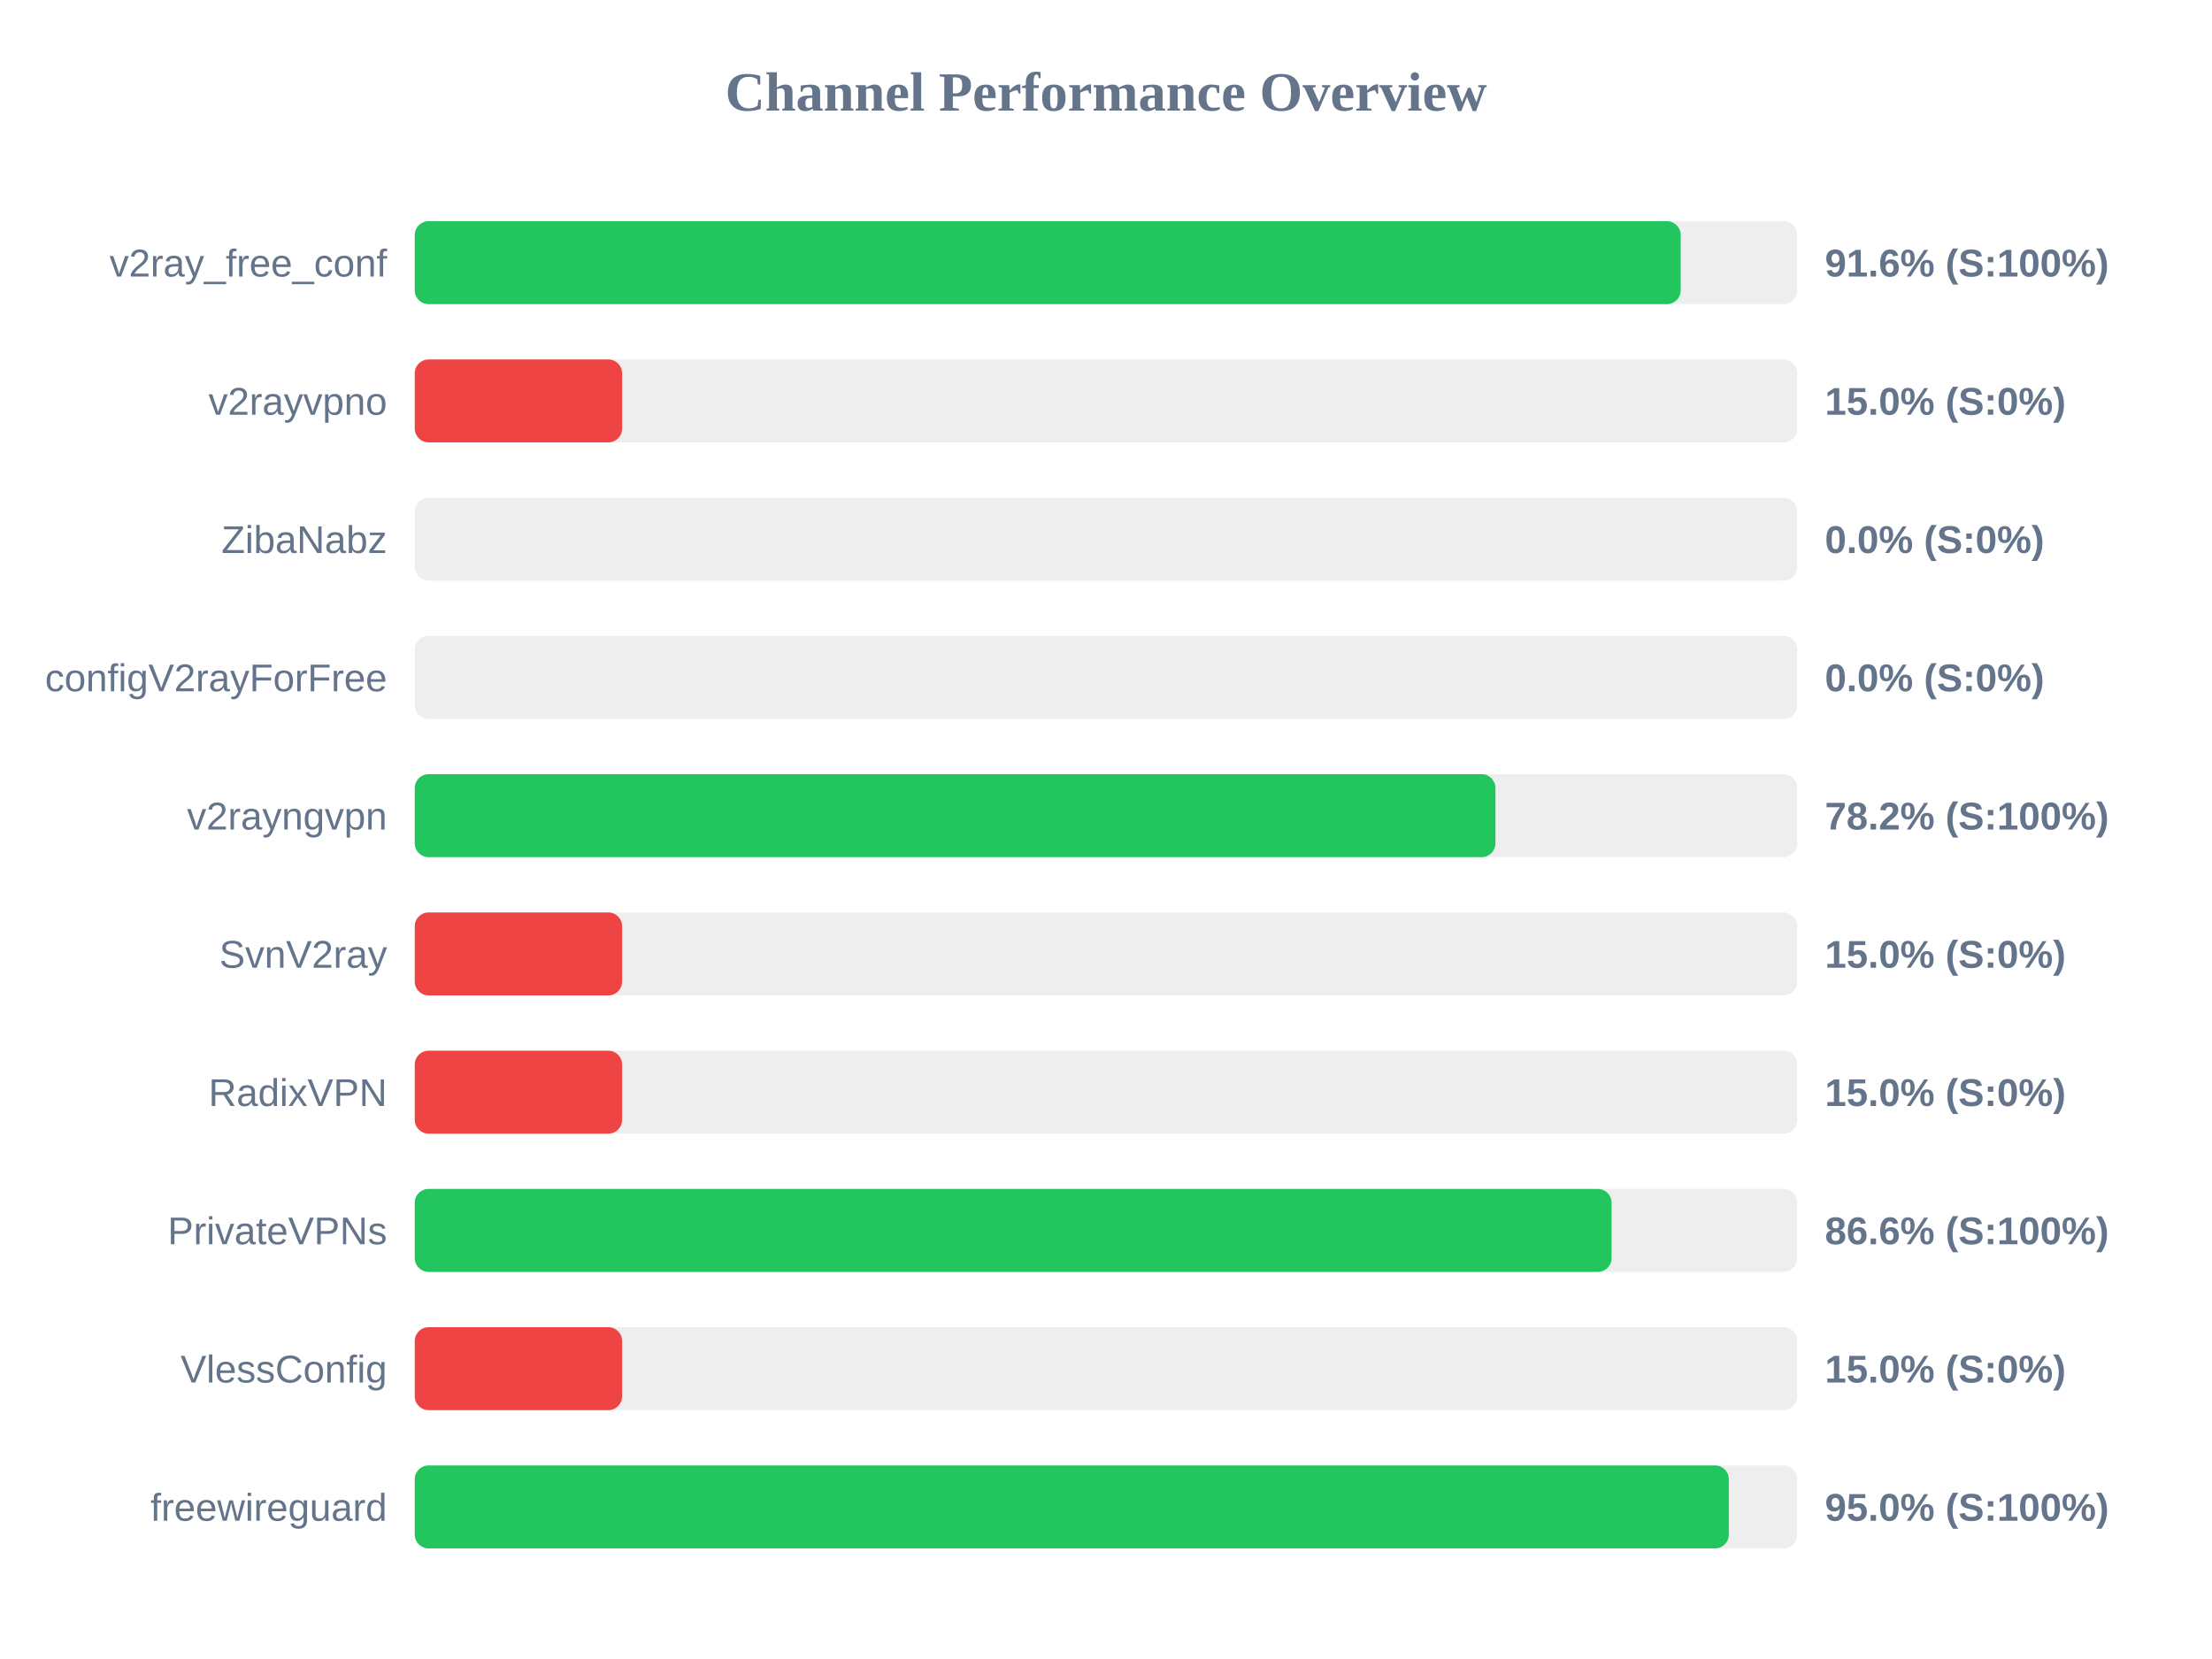
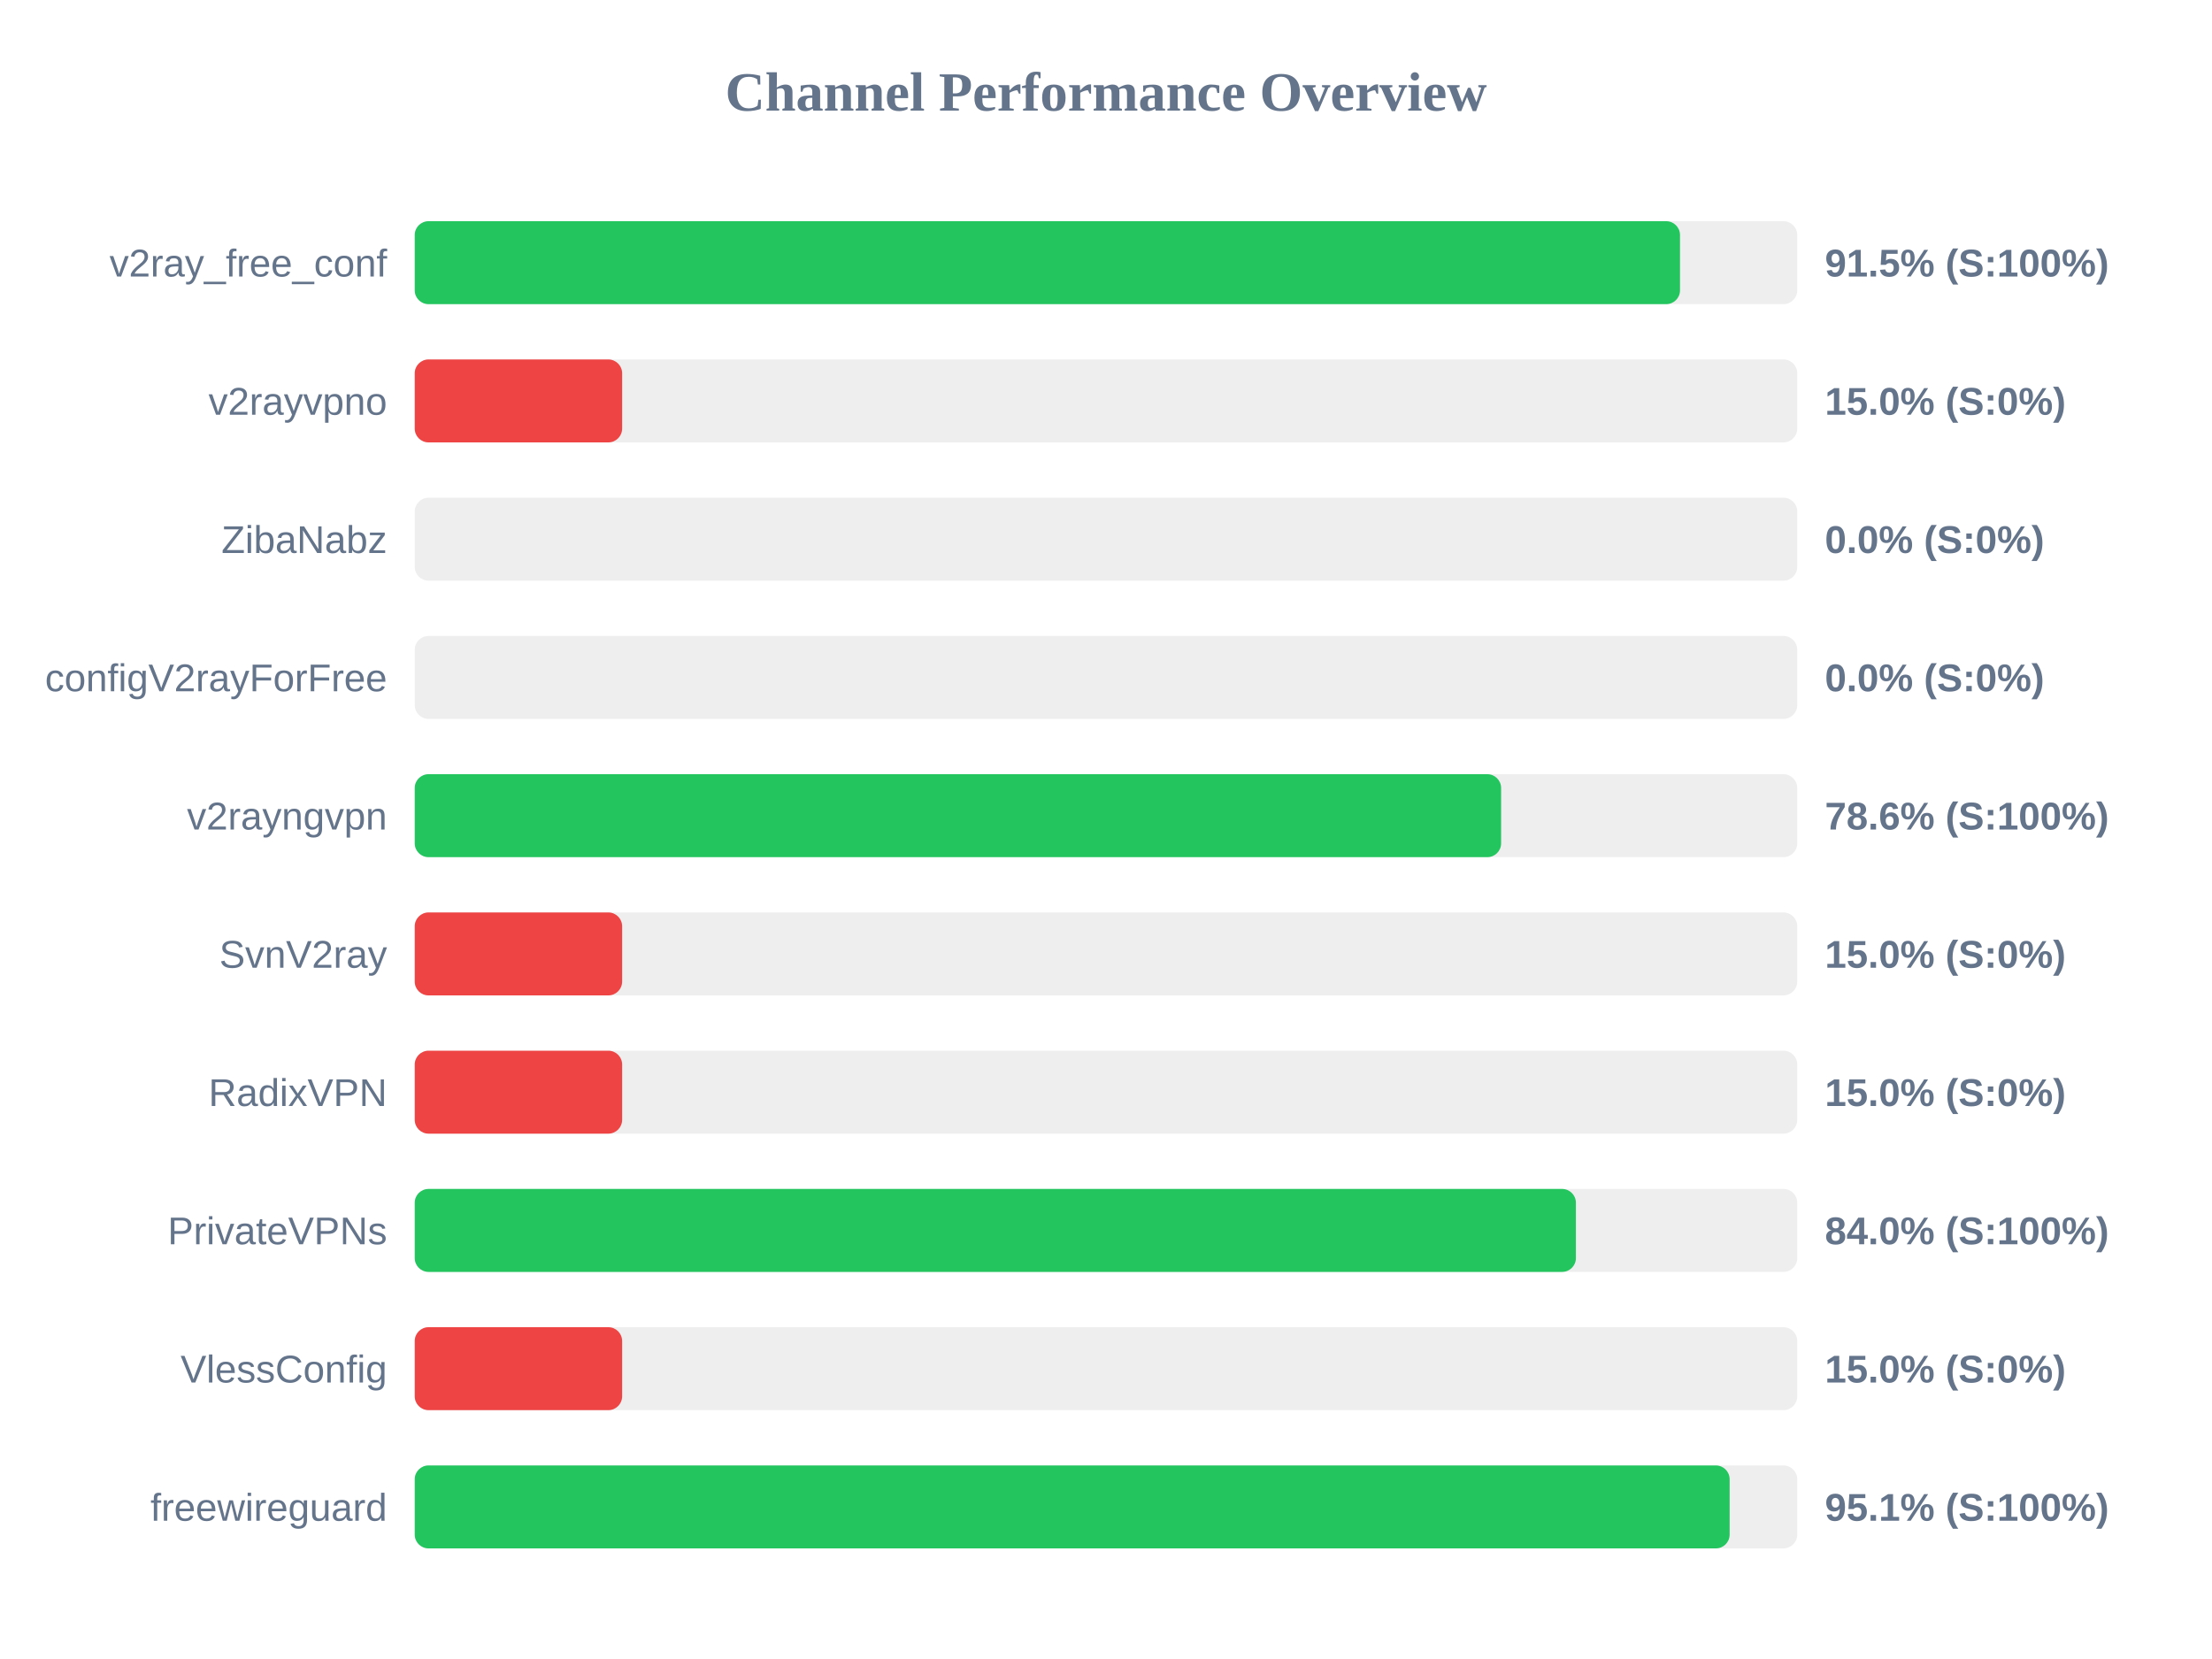
<svg xmlns="http://www.w3.org/2000/svg" width="800" height="600" version="1.1">
  <style>
        .row { font: 14px Arial; fill: #64748b; }
        .score { font: bold 14px Arial; fill: #64748b; }
    </style>
  <text x="400" y="40" text-anchor="middle" font-size="20px" font-weight="bold" fill="#64748b">Channel Performance Overview</text>
  <rect x="150" y="80" width="500" height="30" fill="#eee" rx="5" />
-   <rect x="150" y="80" width="457.85" height="30" fill="#22c55e" rx="5" />
+   <rect x="150" y="80" width="457.6" height="30" fill="#22c55e" rx="5" />
  <text x="140" y="100" text-anchor="end" class="row">v2ray_free_conf</text>
-   <text x="660" y="100" text-anchor="start" class="score">91.6% (S:100%)</text>
+   <text x="660" y="100" text-anchor="start" class="score">91.5% (S:100%)</text>
  <rect x="150" y="130" width="500" height="30" fill="#eee" rx="5" />
  <rect x="150" y="130" width="75.0" height="30" fill="#ef4444" rx="5" />
  <text x="140" y="150" text-anchor="end" class="row">v2rayvpno</text>
  <text x="660" y="150" text-anchor="start" class="score">15.0% (S:0%)</text>
  <rect x="150" y="180" width="500" height="30" fill="#eee" rx="5" />
  <rect x="150" y="180" width="0.0" height="30" fill="#ef4444" rx="5" />
  <text x="140" y="200" text-anchor="end" class="row">ZibaNabz</text>
  <text x="660" y="200" text-anchor="start" class="score">0.0% (S:0%)</text>
  <rect x="150" y="230" width="500" height="30" fill="#eee" rx="5" />
  <rect x="150" y="230" width="0.0" height="30" fill="#ef4444" rx="5" />
  <text x="140" y="250" text-anchor="end" class="row">configV2rayForFree</text>
  <text x="660" y="250" text-anchor="start" class="score">0.0% (S:0%)</text>
  <rect x="150" y="280" width="500" height="30" fill="#eee" rx="5" />
-   <rect x="150" y="280" width="390.85" height="30" fill="#22c55e" rx="5" />
+   <rect x="150" y="280" width="392.9" height="30" fill="#22c55e" rx="5" />
  <text x="140" y="300" text-anchor="end" class="row">v2rayngvpn</text>
-   <text x="660" y="300" text-anchor="start" class="score">78.2% (S:100%)</text>
+   <text x="660" y="300" text-anchor="start" class="score">78.6% (S:100%)</text>
  <rect x="150" y="330" width="500" height="30" fill="#eee" rx="5" />
  <rect x="150" y="330" width="75.0" height="30" fill="#ef4444" rx="5" />
  <text x="140" y="350" text-anchor="end" class="row">SvnV2ray</text>
  <text x="660" y="350" text-anchor="start" class="score">15.0% (S:0%)</text>
  <rect x="150" y="380" width="500" height="30" fill="#eee" rx="5" />
  <rect x="150" y="380" width="75.0" height="30" fill="#ef4444" rx="5" />
  <text x="140" y="400" text-anchor="end" class="row">RadixVPN</text>
  <text x="660" y="400" text-anchor="start" class="score">15.0% (S:0%)</text>
  <rect x="150" y="430" width="500" height="30" fill="#eee" rx="5" />
-   <rect x="150" y="430" width="432.85" height="30" fill="#22c55e" rx="5" />
+   <rect x="150" y="430" width="419.95" height="30" fill="#22c55e" rx="5" />
  <text x="140" y="450" text-anchor="end" class="row">PrivateVPNs</text>
-   <text x="660" y="450" text-anchor="start" class="score">86.6% (S:100%)</text>
+   <text x="660" y="450" text-anchor="start" class="score">84.0% (S:100%)</text>
  <rect x="150" y="480" width="500" height="30" fill="#eee" rx="5" />
  <rect x="150" y="480" width="75.0" height="30" fill="#ef4444" rx="5" />
  <text x="140" y="500" text-anchor="end" class="row">VlessConfig</text>
  <text x="660" y="500" text-anchor="start" class="score">15.0% (S:0%)</text>
  <rect x="150" y="530" width="500" height="30" fill="#eee" rx="5" />
-   <rect x="150" y="530" width="475.25" height="30" fill="#22c55e" rx="5" />
+   <rect x="150" y="530" width="475.55" height="30" fill="#22c55e" rx="5" />
  <text x="140" y="550" text-anchor="end" class="row">freewireguard</text>
-   <text x="660" y="550" text-anchor="start" class="score">95.0% (S:100%)</text>
+   <text x="660" y="550" text-anchor="start" class="score">95.1% (S:100%)</text>
</svg>
